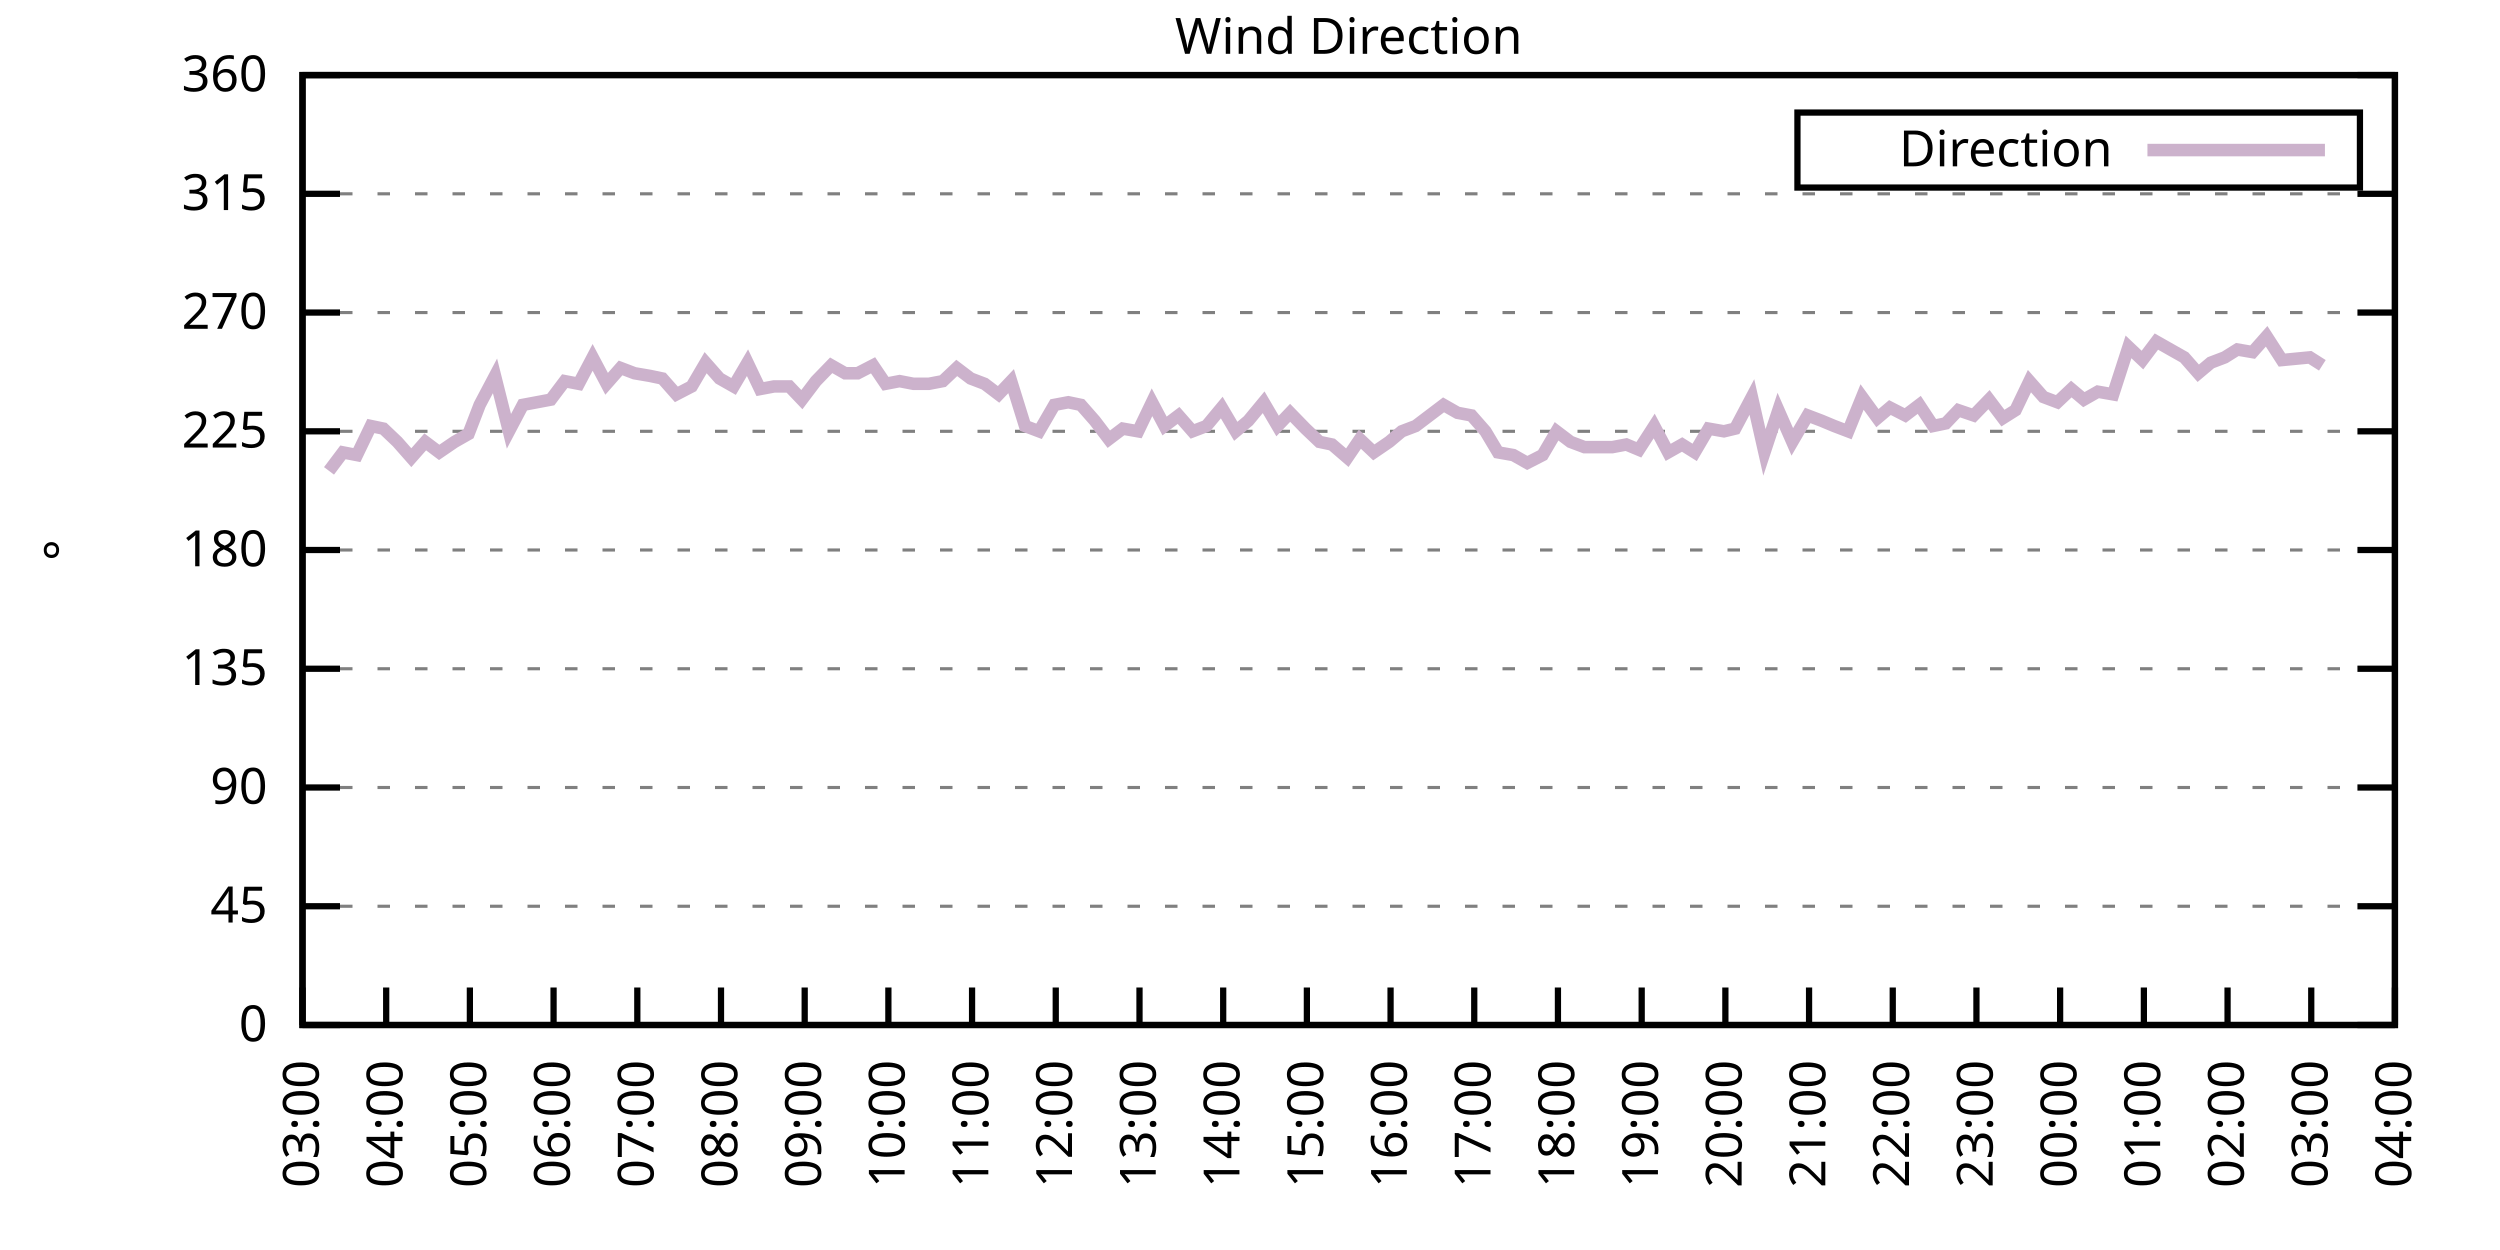
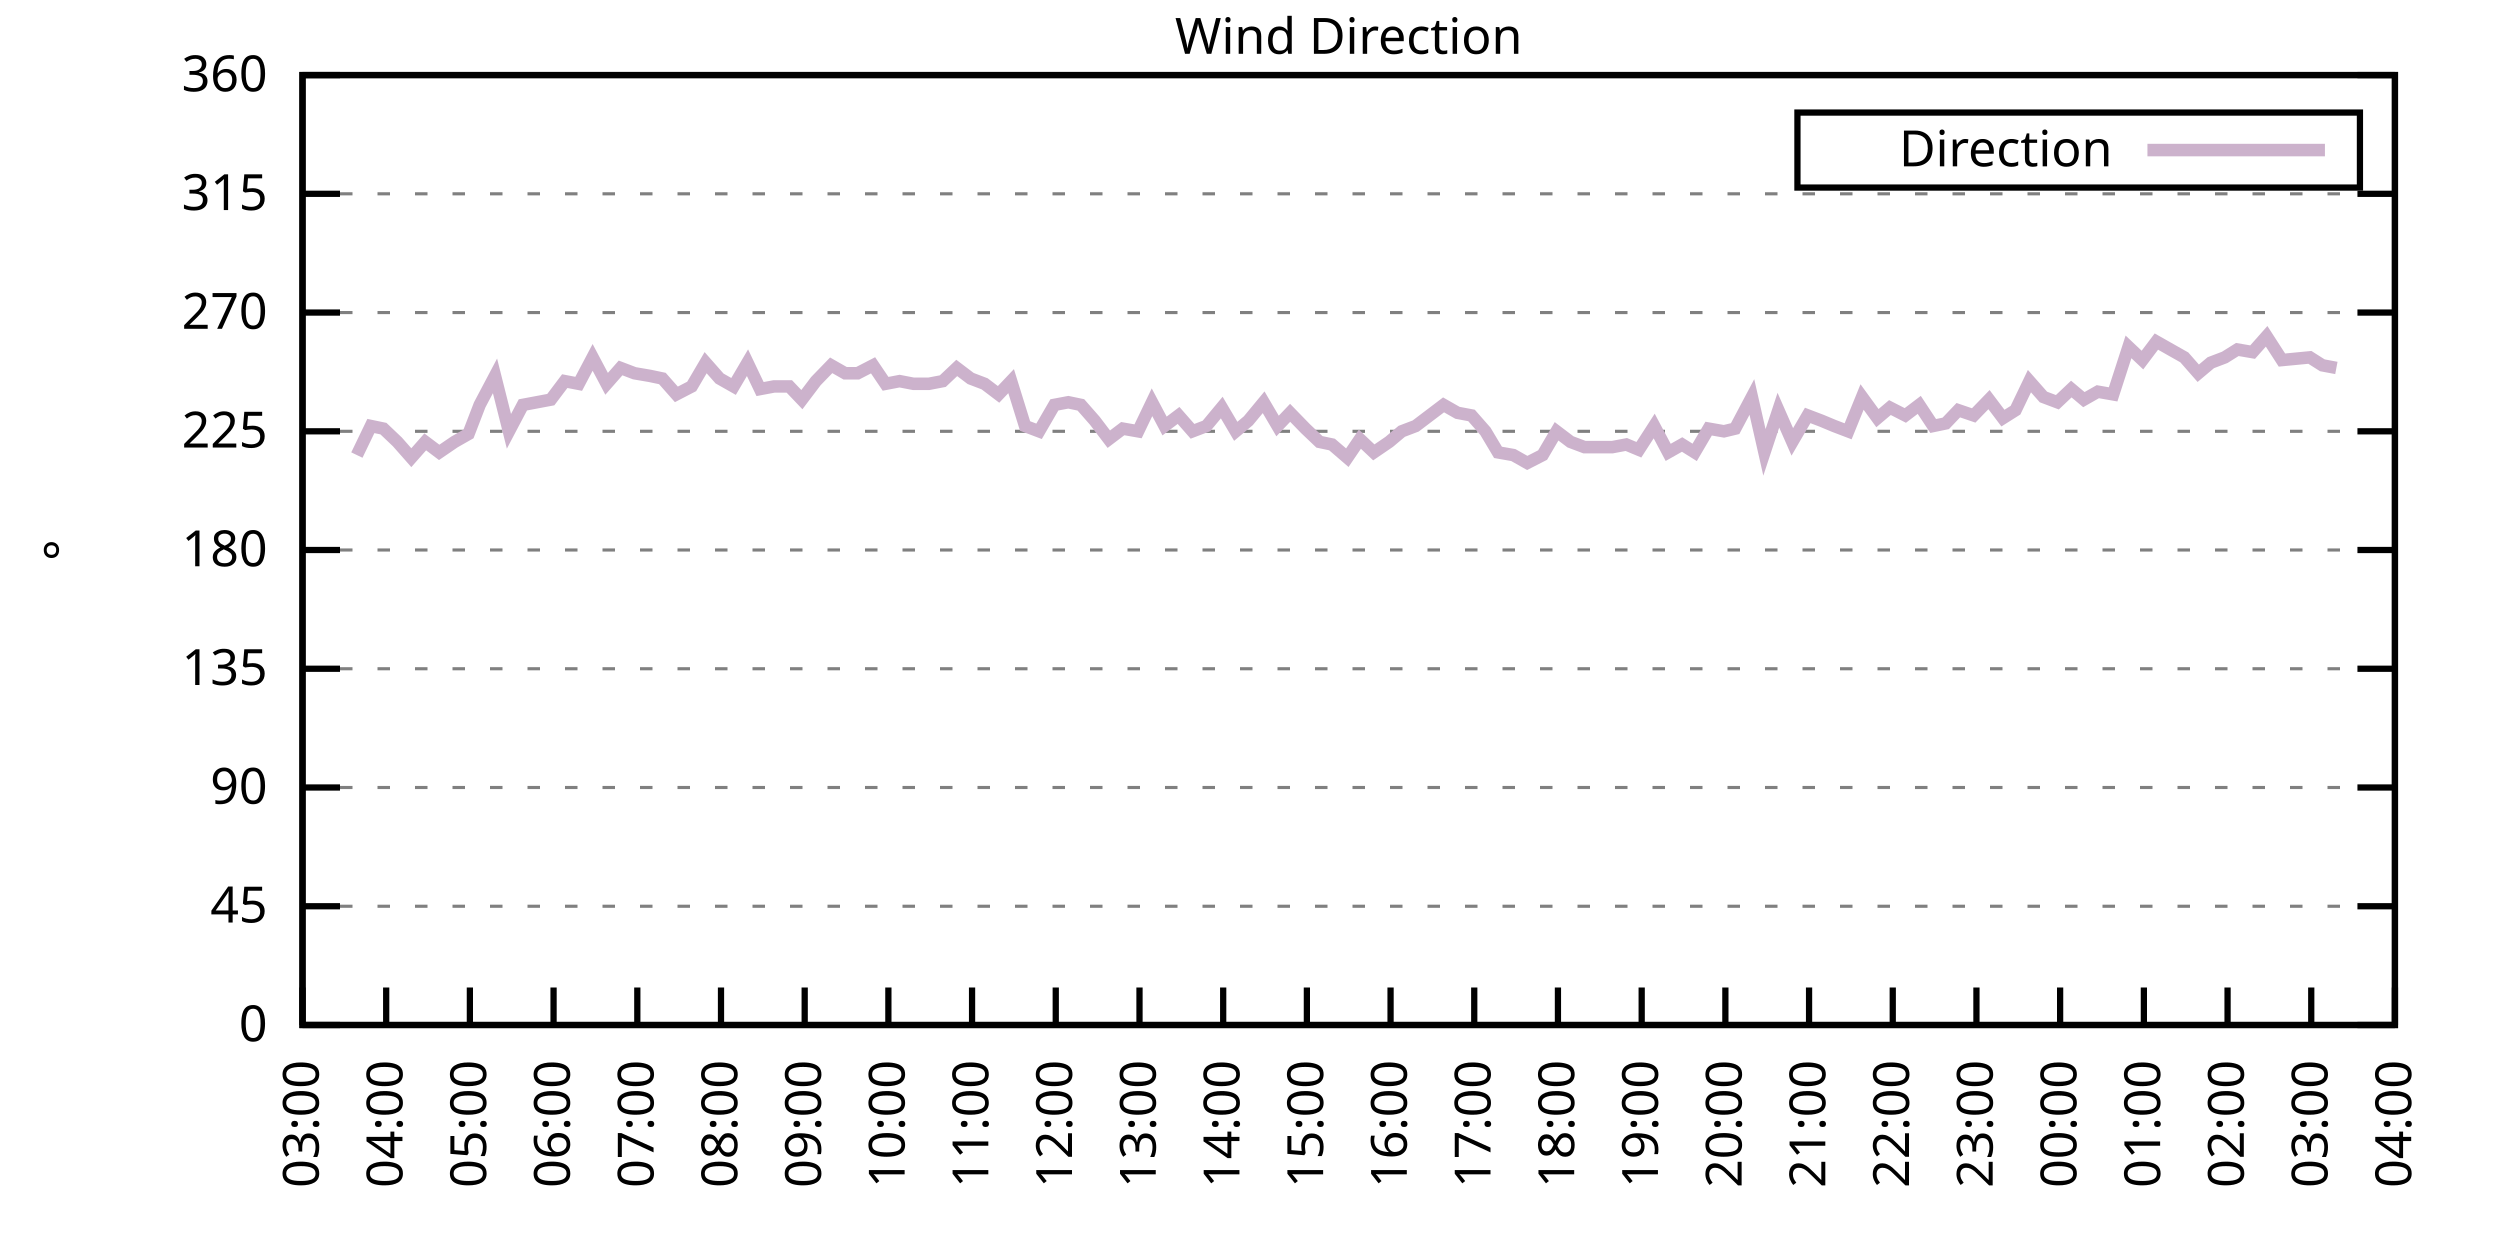
<svg xmlns="http://www.w3.org/2000/svg" xmlns:xlink="http://www.w3.org/1999/xlink" width="400" height="200" viewBox="0 0 400 200">
  <g id="gnuplot_canvas">
    <rect x="0" y="0" width="400" height="200" fill="none" />
    <defs>
      <circle id="gpDot" r="0.5" stroke-width="0.5" stroke="currentColor" />
      <path id="gpPt0" stroke-width="0.333" stroke="currentColor" d="M-1,0 h2 M0,-1 v2" />
      <path id="gpPt1" stroke-width="0.333" stroke="currentColor" d="M-1,-1 L1,1 M1,-1 L-1,1" />
      <path id="gpPt2" stroke-width="0.333" stroke="currentColor" d="M-1,0 L1,0 M0,-1 L0,1 M-1,-1 L1,1 M-1,1 L1,-1" />
      <rect id="gpPt3" stroke-width="0.333" stroke="currentColor" x="-1" y="-1" width="2" height="2" />
      <rect id="gpPt4" stroke-width="0.333" stroke="currentColor" fill="currentColor" x="-1" y="-1" width="2" height="2" />
      <circle id="gpPt5" stroke-width="0.333" stroke="currentColor" cx="0" cy="0" r="1" />
      <use xlink:href="#gpPt5" id="gpPt6" fill="currentColor" stroke="none" />
      <path id="gpPt7" stroke-width="0.333" stroke="currentColor" d="M0,-1.33 L-1.33,0.67 L1.33,0.67 z" />
      <use xlink:href="#gpPt7" id="gpPt8" fill="currentColor" stroke="none" />
      <use xlink:href="#gpPt7" id="gpPt9" stroke="currentColor" transform="rotate(180)" />
      <use xlink:href="#gpPt9" id="gpPt10" fill="currentColor" stroke="none" />
      <use xlink:href="#gpPt3" id="gpPt11" stroke="currentColor" transform="rotate(45)" />
      <use xlink:href="#gpPt11" id="gpPt12" fill="currentColor" stroke="none" />
      <path id="gpPt13" stroke-width="0.333" stroke="currentColor" d="M0,1.330 L1.265,0.411 L0.782,-1.067 L-0.782,-1.076 L-1.265,0.411 z" />
      <use xlink:href="#gpPt13" id="gpPt14" fill="currentColor" stroke="none" />
      <filter id="textbox" filterUnits="objectBoundingBox" x="0" y="0" height="1" width="1">
        <feFlood flood-color="white" flood-opacity="1" result="bgnd" />
        <feComposite in="SourceGraphic" in2="bgnd" operator="atop" />
      </filter>
      <filter id="greybox" filterUnits="objectBoundingBox" x="0" y="0" height="1" width="1">
        <feFlood flood-color="lightgrey" flood-opacity="1" result="grey" />
        <feComposite in="SourceGraphic" in2="grey" operator="atop" />
      </filter>
    </defs>
    <g fill="none" color="white" stroke="currentColor" stroke-width="1.00" stroke-linecap="butt" stroke-linejoin="miter">
</g>
    <g fill="none" color="black" stroke="currentColor" stroke-width="1.00" stroke-linecap="butt" stroke-linejoin="miter">
      <g stroke="none" shape-rendering="crispEdges">
        <polygon fill="rgb(255, 255, 255)" points="48.40,164.00 383.18,164.00 383.18,12.02 48.40,12.02 " />
      </g>
    </g>
    <g fill="none" color="black" stroke="currentColor" stroke-width="1.00" stroke-linecap="butt" stroke-linejoin="miter">
</g>
    <g fill="none" color="black" stroke="black" stroke-width="0.50" stroke-linecap="butt" stroke-linejoin="miter">
</g>
    <g fill="none" color="gray" stroke="currentColor" stroke-width="0.50" stroke-linecap="butt" stroke-linejoin="miter">
      <path stroke="gray" stroke-dasharray="2,4" class="gridline" d="M48.40,164.00 L383.19,164.00  " />
    </g>
    <g fill="none" color="gray" stroke="gray" stroke-width="1.00" stroke-linecap="butt" stroke-linejoin="miter">
</g>
    <g fill="none" color="black" stroke="currentColor" stroke-width="1.00" stroke-linecap="butt" stroke-linejoin="miter">
      <path stroke="black" d="M48.40,164.00 L54.40,164.00 M383.19,164.00 L377.19,164.00  " />
      <g transform="translate(42.80,166.60)" stroke="none" fill="black" font-family="Sans" font-size="8.00" text-anchor="end">
        <text>
          <tspan font-family="Sans"> 0</tspan>
        </text>
      </g>
    </g>
    <g fill="none" color="black" stroke="currentColor" stroke-width="1.00" stroke-linecap="butt" stroke-linejoin="miter">
</g>
    <g fill="none" color="black" stroke="black" stroke-width="0.50" stroke-linecap="butt" stroke-linejoin="miter">
</g>
    <g fill="none" color="gray" stroke="currentColor" stroke-width="0.50" stroke-linecap="butt" stroke-linejoin="miter">
      <path stroke="gray" stroke-dasharray="2,4" class="gridline" d="M48.40,145.00 L383.19,145.00  " />
    </g>
    <g fill="none" color="gray" stroke="gray" stroke-width="1.00" stroke-linecap="butt" stroke-linejoin="miter">
</g>
    <g fill="none" color="black" stroke="currentColor" stroke-width="1.00" stroke-linecap="butt" stroke-linejoin="miter">
      <path stroke="black" d="M48.40,145.00 L54.40,145.00 M383.19,145.00 L377.19,145.00  " />
      <g transform="translate(42.80,147.60)" stroke="none" fill="black" font-family="Sans" font-size="8.00" text-anchor="end">
        <text>
          <tspan font-family="Sans"> 45</tspan>
        </text>
      </g>
    </g>
    <g fill="none" color="black" stroke="currentColor" stroke-width="1.00" stroke-linecap="butt" stroke-linejoin="miter">
</g>
    <g fill="none" color="black" stroke="black" stroke-width="0.50" stroke-linecap="butt" stroke-linejoin="miter">
</g>
    <g fill="none" color="gray" stroke="currentColor" stroke-width="0.50" stroke-linecap="butt" stroke-linejoin="miter">
      <path stroke="gray" stroke-dasharray="2,4" class="gridline" d="M48.40,126.00 L383.19,126.00  " />
    </g>
    <g fill="none" color="gray" stroke="gray" stroke-width="1.00" stroke-linecap="butt" stroke-linejoin="miter">
</g>
    <g fill="none" color="black" stroke="currentColor" stroke-width="1.00" stroke-linecap="butt" stroke-linejoin="miter">
      <path stroke="black" d="M48.40,126.00 L54.40,126.00 M383.19,126.00 L377.19,126.00  " />
      <g transform="translate(42.80,128.60)" stroke="none" fill="black" font-family="Sans" font-size="8.00" text-anchor="end">
        <text>
          <tspan font-family="Sans"> 90</tspan>
        </text>
      </g>
    </g>
    <g fill="none" color="black" stroke="currentColor" stroke-width="1.00" stroke-linecap="butt" stroke-linejoin="miter">
</g>
    <g fill="none" color="black" stroke="black" stroke-width="0.50" stroke-linecap="butt" stroke-linejoin="miter">
</g>
    <g fill="none" color="gray" stroke="currentColor" stroke-width="0.50" stroke-linecap="butt" stroke-linejoin="miter">
      <path stroke="gray" stroke-dasharray="2,4" class="gridline" d="M48.40,107.00 L383.19,107.00  " />
    </g>
    <g fill="none" color="gray" stroke="gray" stroke-width="1.00" stroke-linecap="butt" stroke-linejoin="miter">
</g>
    <g fill="none" color="black" stroke="currentColor" stroke-width="1.00" stroke-linecap="butt" stroke-linejoin="miter">
      <path stroke="black" d="M48.40,107.00 L54.40,107.00 M383.19,107.00 L377.19,107.00  " />
      <g transform="translate(42.80,109.60)" stroke="none" fill="black" font-family="Sans" font-size="8.00" text-anchor="end">
        <text>
          <tspan font-family="Sans"> 135</tspan>
        </text>
      </g>
    </g>
    <g fill="none" color="black" stroke="currentColor" stroke-width="1.00" stroke-linecap="butt" stroke-linejoin="miter">
</g>
    <g fill="none" color="black" stroke="black" stroke-width="0.50" stroke-linecap="butt" stroke-linejoin="miter">
</g>
    <g fill="none" color="gray" stroke="currentColor" stroke-width="0.50" stroke-linecap="butt" stroke-linejoin="miter">
      <path stroke="gray" stroke-dasharray="2,4" class="gridline" d="M48.40,88.00 L383.19,88.00  " />
    </g>
    <g fill="none" color="gray" stroke="gray" stroke-width="1.00" stroke-linecap="butt" stroke-linejoin="miter">
</g>
    <g fill="none" color="black" stroke="currentColor" stroke-width="1.00" stroke-linecap="butt" stroke-linejoin="miter">
      <path stroke="black" d="M48.40,88.00 L54.40,88.00 M383.19,88.00 L377.19,88.00  " />
      <g transform="translate(42.80,90.60)" stroke="none" fill="black" font-family="Sans" font-size="8.00" text-anchor="end">
        <text>
          <tspan font-family="Sans"> 180</tspan>
        </text>
      </g>
    </g>
    <g fill="none" color="black" stroke="currentColor" stroke-width="1.00" stroke-linecap="butt" stroke-linejoin="miter">
</g>
    <g fill="none" color="black" stroke="black" stroke-width="0.50" stroke-linecap="butt" stroke-linejoin="miter">
</g>
    <g fill="none" color="gray" stroke="currentColor" stroke-width="0.50" stroke-linecap="butt" stroke-linejoin="miter">
      <path stroke="gray" stroke-dasharray="2,4" class="gridline" d="M48.40,69.01 L383.19,69.01  " />
    </g>
    <g fill="none" color="gray" stroke="gray" stroke-width="1.00" stroke-linecap="butt" stroke-linejoin="miter">
</g>
    <g fill="none" color="black" stroke="currentColor" stroke-width="1.00" stroke-linecap="butt" stroke-linejoin="miter">
      <path stroke="black" d="M48.40,69.01 L54.40,69.01 M383.19,69.01 L377.19,69.01  " />
      <g transform="translate(42.80,71.61)" stroke="none" fill="black" font-family="Sans" font-size="8.00" text-anchor="end">
        <text>
          <tspan font-family="Sans"> 225</tspan>
        </text>
      </g>
    </g>
    <g fill="none" color="black" stroke="currentColor" stroke-width="1.00" stroke-linecap="butt" stroke-linejoin="miter">
</g>
    <g fill="none" color="black" stroke="black" stroke-width="0.50" stroke-linecap="butt" stroke-linejoin="miter">
</g>
    <g fill="none" color="gray" stroke="currentColor" stroke-width="0.50" stroke-linecap="butt" stroke-linejoin="miter">
      <path stroke="gray" stroke-dasharray="2,4" class="gridline" d="M48.40,50.01 L383.19,50.01  " />
    </g>
    <g fill="none" color="gray" stroke="gray" stroke-width="1.00" stroke-linecap="butt" stroke-linejoin="miter">
</g>
    <g fill="none" color="black" stroke="currentColor" stroke-width="1.00" stroke-linecap="butt" stroke-linejoin="miter">
      <path stroke="black" d="M48.40,50.01 L54.40,50.01 M383.19,50.01 L377.19,50.01  " />
      <g transform="translate(42.80,52.61)" stroke="none" fill="black" font-family="Sans" font-size="8.00" text-anchor="end">
        <text>
          <tspan font-family="Sans"> 270</tspan>
        </text>
      </g>
    </g>
    <g fill="none" color="black" stroke="currentColor" stroke-width="1.00" stroke-linecap="butt" stroke-linejoin="miter">
</g>
    <g fill="none" color="black" stroke="black" stroke-width="0.50" stroke-linecap="butt" stroke-linejoin="miter">
</g>
    <g fill="none" color="gray" stroke="currentColor" stroke-width="0.50" stroke-linecap="butt" stroke-linejoin="miter">
      <path stroke="gray" stroke-dasharray="2,4" class="gridline" d="M48.40,31.01 L383.19,31.01  " />
    </g>
    <g fill="none" color="gray" stroke="gray" stroke-width="1.00" stroke-linecap="butt" stroke-linejoin="miter">
</g>
    <g fill="none" color="black" stroke="currentColor" stroke-width="1.00" stroke-linecap="butt" stroke-linejoin="miter">
      <path stroke="black" d="M48.40,31.01 L54.40,31.01 M383.19,31.01 L377.19,31.01  " />
      <g transform="translate(42.80,33.61)" stroke="none" fill="black" font-family="Sans" font-size="8.00" text-anchor="end">
        <text>
          <tspan font-family="Sans"> 315</tspan>
        </text>
      </g>
    </g>
    <g fill="none" color="black" stroke="currentColor" stroke-width="1.00" stroke-linecap="butt" stroke-linejoin="miter">
</g>
    <g fill="none" color="black" stroke="black" stroke-width="0.50" stroke-linecap="butt" stroke-linejoin="miter">
</g>
    <g fill="none" color="gray" stroke="currentColor" stroke-width="0.50" stroke-linecap="butt" stroke-linejoin="miter">
      <path stroke="gray" stroke-dasharray="2,4" class="gridline" d="M48.40,12.01 L383.19,12.01  " />
    </g>
    <g fill="none" color="gray" stroke="gray" stroke-width="1.00" stroke-linecap="butt" stroke-linejoin="miter">
</g>
    <g fill="none" color="black" stroke="currentColor" stroke-width="1.00" stroke-linecap="butt" stroke-linejoin="miter">
      <path stroke="black" d="M48.40,12.01 L54.40,12.01 M383.19,12.01 L377.19,12.01  " />
      <g transform="translate(42.80,14.61)" stroke="none" fill="black" font-family="Sans" font-size="8.00" text-anchor="end">
        <text>
          <tspan font-family="Sans"> 360</tspan>
        </text>
      </g>
    </g>
    <g fill="none" color="black" stroke="currentColor" stroke-width="1.00" stroke-linecap="butt" stroke-linejoin="miter">
      <path stroke="black" d="M48.40,164.00 L48.40,158.00  " />
      <g transform="translate(51.00,169.60) rotate(270.00)" stroke="none" fill="black" font-family="Sans" font-size="8.00" text-anchor="end">
        <text>
          <tspan font-family="Sans">03:00</tspan>
        </text>
      </g>
    </g>
    <g fill="none" color="black" stroke="currentColor" stroke-width="1.00" stroke-linecap="butt" stroke-linejoin="miter">
      <path stroke="black" d="M61.79,164.00 L61.79,158.00  " />
      <g transform="translate(64.39,169.60) rotate(270.00)" stroke="none" fill="black" font-family="Sans" font-size="8.00" text-anchor="end">
        <text>
          <tspan font-family="Sans">04:00</tspan>
        </text>
      </g>
    </g>
    <g fill="none" color="black" stroke="currentColor" stroke-width="1.00" stroke-linecap="butt" stroke-linejoin="miter">
      <path stroke="black" d="M75.18,164.00 L75.18,158.00  " />
      <g transform="translate(77.78,169.60) rotate(270.00)" stroke="none" fill="black" font-family="Sans" font-size="8.00" text-anchor="end">
        <text>
          <tspan font-family="Sans">05:00</tspan>
        </text>
      </g>
    </g>
    <g fill="none" color="black" stroke="currentColor" stroke-width="1.00" stroke-linecap="butt" stroke-linejoin="miter">
      <path stroke="black" d="M88.57,164.00 L88.57,158.00  " />
      <g transform="translate(91.17,169.60) rotate(270.00)" stroke="none" fill="black" font-family="Sans" font-size="8.00" text-anchor="end">
        <text>
          <tspan font-family="Sans">06:00</tspan>
        </text>
      </g>
    </g>
    <g fill="none" color="black" stroke="currentColor" stroke-width="1.00" stroke-linecap="butt" stroke-linejoin="miter">
      <path stroke="black" d="M101.97,164.00 L101.97,158.00  " />
      <g transform="translate(104.57,169.60) rotate(270.00)" stroke="none" fill="black" font-family="Sans" font-size="8.00" text-anchor="end">
        <text>
          <tspan font-family="Sans">07:00</tspan>
        </text>
      </g>
    </g>
    <g fill="none" color="black" stroke="currentColor" stroke-width="1.00" stroke-linecap="butt" stroke-linejoin="miter">
      <path stroke="black" d="M115.36,164.00 L115.36,158.00  " />
      <g transform="translate(117.96,169.60) rotate(270.00)" stroke="none" fill="black" font-family="Sans" font-size="8.00" text-anchor="end">
        <text>
          <tspan font-family="Sans">08:00</tspan>
        </text>
      </g>
    </g>
    <g fill="none" color="black" stroke="currentColor" stroke-width="1.00" stroke-linecap="butt" stroke-linejoin="miter">
      <path stroke="black" d="M128.75,164.00 L128.75,158.00  " />
      <g transform="translate(131.35,169.60) rotate(270.00)" stroke="none" fill="black" font-family="Sans" font-size="8.00" text-anchor="end">
        <text>
          <tspan font-family="Sans">09:00</tspan>
        </text>
      </g>
    </g>
    <g fill="none" color="black" stroke="currentColor" stroke-width="1.00" stroke-linecap="butt" stroke-linejoin="miter">
      <path stroke="black" d="M142.14,164.00 L142.14,158.00  " />
      <g transform="translate(144.74,169.60) rotate(270.00)" stroke="none" fill="black" font-family="Sans" font-size="8.00" text-anchor="end">
        <text>
          <tspan font-family="Sans">10:00</tspan>
        </text>
      </g>
    </g>
    <g fill="none" color="black" stroke="currentColor" stroke-width="1.00" stroke-linecap="butt" stroke-linejoin="miter">
      <path stroke="black" d="M155.53,164.00 L155.53,158.00  " />
      <g transform="translate(158.13,169.60) rotate(270.00)" stroke="none" fill="black" font-family="Sans" font-size="8.00" text-anchor="end">
        <text>
          <tspan font-family="Sans">11:00</tspan>
        </text>
      </g>
    </g>
    <g fill="none" color="black" stroke="currentColor" stroke-width="1.00" stroke-linecap="butt" stroke-linejoin="miter">
      <path stroke="black" d="M168.92,164.00 L168.92,158.00  " />
      <g transform="translate(171.52,169.60) rotate(270.00)" stroke="none" fill="black" font-family="Sans" font-size="8.00" text-anchor="end">
        <text>
          <tspan font-family="Sans">12:00</tspan>
        </text>
      </g>
    </g>
    <g fill="none" color="black" stroke="currentColor" stroke-width="1.00" stroke-linecap="butt" stroke-linejoin="miter">
      <path stroke="black" d="M182.32,164.00 L182.32,158.00  " />
      <g transform="translate(184.92,169.60) rotate(270.00)" stroke="none" fill="black" font-family="Sans" font-size="8.00" text-anchor="end">
        <text>
          <tspan font-family="Sans">13:00</tspan>
        </text>
      </g>
    </g>
    <g fill="none" color="black" stroke="currentColor" stroke-width="1.00" stroke-linecap="butt" stroke-linejoin="miter">
      <path stroke="black" d="M195.71,164.00 L195.71,158.00  " />
      <g transform="translate(198.31,169.60) rotate(270.00)" stroke="none" fill="black" font-family="Sans" font-size="8.00" text-anchor="end">
        <text>
          <tspan font-family="Sans">14:00</tspan>
        </text>
      </g>
    </g>
    <g fill="none" color="black" stroke="currentColor" stroke-width="1.00" stroke-linecap="butt" stroke-linejoin="miter">
      <path stroke="black" d="M209.10,164.00 L209.10,158.00  " />
      <g transform="translate(211.70,169.60) rotate(270.00)" stroke="none" fill="black" font-family="Sans" font-size="8.00" text-anchor="end">
        <text>
          <tspan font-family="Sans">15:00</tspan>
        </text>
      </g>
    </g>
    <g fill="none" color="black" stroke="currentColor" stroke-width="1.00" stroke-linecap="butt" stroke-linejoin="miter">
      <path stroke="black" d="M222.49,164.00 L222.49,158.00  " />
      <g transform="translate(225.09,169.60) rotate(270.00)" stroke="none" fill="black" font-family="Sans" font-size="8.00" text-anchor="end">
        <text>
          <tspan font-family="Sans">16:00</tspan>
        </text>
      </g>
    </g>
    <g fill="none" color="black" stroke="currentColor" stroke-width="1.00" stroke-linecap="butt" stroke-linejoin="miter">
      <path stroke="black" d="M235.88,164.00 L235.88,158.00  " />
      <g transform="translate(238.48,169.60) rotate(270.00)" stroke="none" fill="black" font-family="Sans" font-size="8.00" text-anchor="end">
        <text>
          <tspan font-family="Sans">17:00</tspan>
        </text>
      </g>
    </g>
    <g fill="none" color="black" stroke="currentColor" stroke-width="1.00" stroke-linecap="butt" stroke-linejoin="miter">
      <path stroke="black" d="M249.27,164.00 L249.27,158.00  " />
      <g transform="translate(251.87,169.60) rotate(270.00)" stroke="none" fill="black" font-family="Sans" font-size="8.00" text-anchor="end">
        <text>
          <tspan font-family="Sans">18:00</tspan>
        </text>
      </g>
    </g>
    <g fill="none" color="black" stroke="currentColor" stroke-width="1.00" stroke-linecap="butt" stroke-linejoin="miter">
      <path stroke="black" d="M262.67,164.00 L262.67,158.00  " />
      <g transform="translate(265.27,169.60) rotate(270.00)" stroke="none" fill="black" font-family="Sans" font-size="8.00" text-anchor="end">
        <text>
          <tspan font-family="Sans">19:00</tspan>
        </text>
      </g>
    </g>
    <g fill="none" color="black" stroke="currentColor" stroke-width="1.00" stroke-linecap="butt" stroke-linejoin="miter">
      <path stroke="black" d="M276.06,164.00 L276.06,158.00  " />
      <g transform="translate(278.66,169.60) rotate(270.00)" stroke="none" fill="black" font-family="Sans" font-size="8.00" text-anchor="end">
        <text>
          <tspan font-family="Sans">20:00</tspan>
        </text>
      </g>
    </g>
    <g fill="none" color="black" stroke="currentColor" stroke-width="1.00" stroke-linecap="butt" stroke-linejoin="miter">
      <path stroke="black" d="M289.45,164.00 L289.45,158.00  " />
      <g transform="translate(292.05,169.60) rotate(270.00)" stroke="none" fill="black" font-family="Sans" font-size="8.00" text-anchor="end">
        <text>
          <tspan font-family="Sans">21:00</tspan>
        </text>
      </g>
    </g>
    <g fill="none" color="black" stroke="currentColor" stroke-width="1.00" stroke-linecap="butt" stroke-linejoin="miter">
      <path stroke="black" d="M302.84,164.00 L302.84,158.00  " />
      <g transform="translate(305.44,169.60) rotate(270.00)" stroke="none" fill="black" font-family="Sans" font-size="8.00" text-anchor="end">
        <text>
          <tspan font-family="Sans">22:00</tspan>
        </text>
      </g>
    </g>
    <g fill="none" color="black" stroke="currentColor" stroke-width="1.00" stroke-linecap="butt" stroke-linejoin="miter">
      <path stroke="black" d="M316.23,164.00 L316.23,158.00  " />
      <g transform="translate(318.83,169.60) rotate(270.00)" stroke="none" fill="black" font-family="Sans" font-size="8.00" text-anchor="end">
        <text>
          <tspan font-family="Sans">23:00</tspan>
        </text>
      </g>
    </g>
    <g fill="none" color="black" stroke="currentColor" stroke-width="1.00" stroke-linecap="butt" stroke-linejoin="miter">
      <path stroke="black" d="M329.62,164.00 L329.62,158.00  " />
      <g transform="translate(332.22,169.60) rotate(270.00)" stroke="none" fill="black" font-family="Sans" font-size="8.00" text-anchor="end">
        <text>
          <tspan font-family="Sans">00:00</tspan>
        </text>
      </g>
    </g>
    <g fill="none" color="black" stroke="currentColor" stroke-width="1.00" stroke-linecap="butt" stroke-linejoin="miter">
      <path stroke="black" d="M343.02,164.00 L343.02,158.00  " />
      <g transform="translate(345.62,169.60) rotate(270.00)" stroke="none" fill="black" font-family="Sans" font-size="8.00" text-anchor="end">
        <text>
          <tspan font-family="Sans">01:00</tspan>
        </text>
      </g>
    </g>
    <g fill="none" color="black" stroke="currentColor" stroke-width="1.00" stroke-linecap="butt" stroke-linejoin="miter">
      <path stroke="black" d="M356.41,164.00 L356.41,158.00  " />
      <g transform="translate(359.01,169.60) rotate(270.00)" stroke="none" fill="black" font-family="Sans" font-size="8.00" text-anchor="end">
        <text>
          <tspan font-family="Sans">02:00</tspan>
        </text>
      </g>
    </g>
    <g fill="none" color="black" stroke="currentColor" stroke-width="1.00" stroke-linecap="butt" stroke-linejoin="miter">
      <path stroke="black" d="M369.80,164.00 L369.80,158.00  " />
      <g transform="translate(372.40,169.60) rotate(270.00)" stroke="none" fill="black" font-family="Sans" font-size="8.00" text-anchor="end">
        <text>
          <tspan font-family="Sans">03:00</tspan>
        </text>
      </g>
    </g>
    <g fill="none" color="black" stroke="currentColor" stroke-width="1.00" stroke-linecap="butt" stroke-linejoin="miter">
      <path stroke="black" d="M383.19,164.00 L383.19,158.00  " />
      <g transform="translate(385.79,169.60) rotate(270.00)" stroke="none" fill="black" font-family="Sans" font-size="8.00" text-anchor="end">
        <text>
          <tspan font-family="Sans">04:00</tspan>
        </text>
      </g>
    </g>
    <g fill="none" color="black" stroke="currentColor" stroke-width="1.00" stroke-linecap="butt" stroke-linejoin="miter">
</g>
    <g fill="none" color="black" stroke="currentColor" stroke-width="1.00" stroke-linecap="butt" stroke-linejoin="miter">
      <path stroke="black" d="M48.40,12.01 L48.40,164.00 L383.19,164.00 L383.19,12.01 L48.40,12.01 Z  " />
    </g>
    <g fill="none" color="black" stroke="currentColor" stroke-width="1.00" stroke-linecap="butt" stroke-linejoin="miter">
</g>
    <g fill="none" color="black" stroke="currentColor" stroke-width="1.00" stroke-linecap="butt" stroke-linejoin="miter">
      <path stroke="black" d="M287.59,30.01 L287.59,18.01 L377.59,18.01 L377.59,30.01 L287.59,30.01 Z  " />
    </g>
    <g id="Wind_direction_plot_1">
      <g fill="none" color="white" stroke="black" stroke-width="2.00" stroke-linecap="butt" stroke-linejoin="miter">
</g>
      <g fill="none" color="black" stroke="currentColor" stroke-width="2.00" stroke-linecap="butt" stroke-linejoin="miter">
        <g transform="translate(337.99,26.61)" stroke="none" fill="black" font-family="Sans" font-size="8.00" text-anchor="end">
          <text>
            <tspan font-family="Sans">Direction</tspan>
          </text>
        </g>
      </g>
      <g fill="none" color="black" stroke="currentColor" stroke-width="2.00" stroke-linecap="butt" stroke-linejoin="miter">
-         <path stroke="rgb(204, 178, 204)" d="M343.59,24.01 L371.99,24.01 M52.64,75.34 L54.87,72.38 L57.10,72.81 L59.34,68.16 L61.35,68.58 L63.58,70.70   L65.81,73.23 L68.04,70.70 L70.27,72.38 L72.73,70.70 L74.96,69.43 L76.75,64.78 L79.20,60.14 L81.43,69.01   L83.66,64.78 L85.90,64.36 L88.13,63.94 L90.36,60.98 L92.59,61.41 L94.82,57.18 L97.06,61.41 L99.29,58.87   L101.52,59.72 L103.98,60.14 L105.98,60.56 L108.22,63.10 L110.67,61.83 L112.90,58.03 L115.13,60.56 L117.37,61.83   L119.60,58.03 L121.61,62.25 L123.84,61.83 L126.29,61.83 L128.30,63.94 L130.54,60.98 L132.99,58.45 L135.22,59.72   L137.23,59.72 L139.69,58.45 L141.69,61.41 L143.93,60.98 L146.16,61.41 L148.61,61.41 L150.85,60.98 L153.08,58.87   L155.31,60.56 L157.54,61.41 L159.77,63.10 L161.78,60.98 L164.01,68.16 L166.25,69.01 L168.70,64.78 L170.93,64.36   L172.94,64.78 L175.17,67.32 L177.41,70.27 L179.64,68.58 L182.09,69.01 L184.32,64.36 L186.33,68.16 L188.57,66.47   L190.80,69.01 L193.03,68.16 L195.48,65.21 L197.72,69.01 L199.73,67.32 L202.18,64.36 L204.41,68.16 L206.42,66.05   L208.88,68.58 L211.11,70.70 L213.12,71.12 L215.57,73.23 L217.58,70.27 L219.81,72.38 L222.27,70.70 L224.28,69.01   L226.51,68.16 L228.74,66.47 L230.97,64.78 L233.20,66.05 L235.44,66.47 L237.67,69.01 L239.68,72.38 L242.13,72.81   L244.36,74.07 L246.82,72.81 L249.05,69.01 L251.28,70.70 L253.51,71.54 L255.75,71.54 L257.98,71.54 L260.21,71.12   L262.22,71.96 L264.67,68.16 L266.91,72.38 L269.14,71.12 L271.15,72.38 L273.38,68.58 L275.83,69.01 L277.62,68.58   L280.30,63.52 L282.31,72.38 L284.54,65.63 L286.77,70.70 L289.23,66.47 L291.46,67.32 L293.47,68.16 L295.70,69.01   L297.93,63.52 L300.39,66.90 L302.39,65.21 L304.85,66.47 L307.08,64.78 L309.31,68.16 L311.32,67.74 L313.33,65.63   L315.79,66.47 L318.24,63.94 L320.47,66.90 L322.48,65.63 L324.71,60.98 L326.95,63.52 L329.18,64.36 L331.41,62.25   L333.42,63.94 L335.65,62.67 L338.10,63.10 L340.56,55.50 L342.79,57.61 L345.02,54.65 L347.26,55.92 L349.49,57.18   L351.72,59.72 L353.73,58.03 L355.96,57.18 L357.97,55.92 L360.42,56.34 L362.66,53.81 L365.11,57.61 L369.58,57.18   L371.58,58.45  " />
+         <path stroke="rgb(204, 178, 204)" d="M343.59,24.01 L371.99,24.01 M57.10,72.81 L59.34,68.16 L61.35,68.58 L63.58,70.70 L65.81,73.23 L68.04,70.70   L70.27,72.38 L72.73,70.70 L74.96,69.43 L76.75,64.78 L79.20,60.14 L81.43,69.01 L83.66,64.78 L85.90,64.36   L88.13,63.94 L90.36,60.98 L92.59,61.41 L94.82,57.18 L97.06,61.41 L99.29,58.87 L101.52,59.72 L103.98,60.14   L105.98,60.56 L108.22,63.10 L110.67,61.83 L112.90,58.03 L115.13,60.56 L117.37,61.83 L119.60,58.03 L121.61,62.25   L123.84,61.83 L126.29,61.83 L128.30,63.94 L130.54,60.98 L132.99,58.45 L135.22,59.72 L137.23,59.72 L139.69,58.45   L141.69,61.41 L143.93,60.98 L146.16,61.41 L148.61,61.41 L150.85,60.98 L153.08,58.87 L155.31,60.56 L157.54,61.41   L159.77,63.10 L161.78,60.98 L164.01,68.16 L166.25,69.01 L168.70,64.78 L170.93,64.36 L172.94,64.78 L175.17,67.32   L177.41,70.27 L179.64,68.58 L182.09,69.01 L184.32,64.36 L186.33,68.16 L188.57,66.47 L190.80,69.01 L193.03,68.16   L195.48,65.21 L197.72,69.01 L199.73,67.32 L202.18,64.36 L204.41,68.16 L206.42,66.05 L208.88,68.58 L211.11,70.70   L213.12,71.12 L215.57,73.23 L217.58,70.27 L219.81,72.38 L222.27,70.70 L224.28,69.01 L226.51,68.16 L228.74,66.47   L230.97,64.78 L233.20,66.05 L235.44,66.47 L237.67,69.01 L239.68,72.38 L242.13,72.81 L244.36,74.07 L246.82,72.81   L249.05,69.01 L251.28,70.70 L253.51,71.54 L255.75,71.54 L257.98,71.54 L260.21,71.12 L262.22,71.96 L264.67,68.16   L266.91,72.38 L269.14,71.12 L271.15,72.38 L273.38,68.58 L275.83,69.01 L277.62,68.58 L280.30,63.52 L282.31,72.38   L284.54,65.63 L286.77,70.70 L289.23,66.47 L291.46,67.32 L293.47,68.16 L295.70,69.01 L297.93,63.52 L300.39,66.90   L302.39,65.21 L304.85,66.47 L307.08,64.78 L309.31,68.16 L311.32,67.74 L313.33,65.63 L315.79,66.47 L318.24,63.94   L320.47,66.90 L322.48,65.63 L324.71,60.98 L326.95,63.52 L329.18,64.36 L331.41,62.25 L333.42,63.94 L335.65,62.67   L338.10,63.10 L340.56,55.50 L342.79,57.61 L345.02,54.65 L347.26,55.92 L349.49,57.18 L351.72,59.72 L353.73,58.03   L355.96,57.18 L357.97,55.92 L360.42,56.34 L362.66,53.81 L365.11,57.61 L369.58,57.18 L371.58,58.45 L373.82,58.87    " />
      </g>
    </g>
    <g fill="none" color="black" stroke="currentColor" stroke-width="2.00" stroke-linecap="butt" stroke-linejoin="miter">
</g>
    <g fill="none" color="black" stroke="black" stroke-width="1.00" stroke-linecap="butt" stroke-linejoin="miter">
</g>
    <g fill="none" color="black" stroke="currentColor" stroke-width="1.00" stroke-linecap="butt" stroke-linejoin="miter">
      <path stroke="black" d="M48.40,12.01 L48.40,164.00 L383.19,164.00 L383.19,12.01 L48.40,12.01 Z  " />
      <g transform="translate(12.80,88.01) rotate(270.00)" stroke="none" fill="black" font-family="Sans" font-size="8.00" text-anchor="middle">
        <text>
          <tspan font-family="Sans">°</tspan>
        </text>
      </g>
    </g>
    <g fill="none" color="black" stroke="currentColor" stroke-width="1.00" stroke-linecap="butt" stroke-linejoin="miter">
</g>
    <g fill="none" color="black" stroke="currentColor" stroke-width="1.00" stroke-linecap="butt" stroke-linejoin="miter">
      <g transform="translate(215.79,8.61)" stroke="none" fill="black" font-family="Sans" font-size="8.00" text-anchor="middle">
        <text>
          <tspan font-family="Sans">Wind Direction</tspan>
        </text>
      </g>
    </g>
    <g fill="none" color="black" stroke="currentColor" stroke-width="1.00" stroke-linecap="butt" stroke-linejoin="miter">
</g>
  </g>
</svg>
